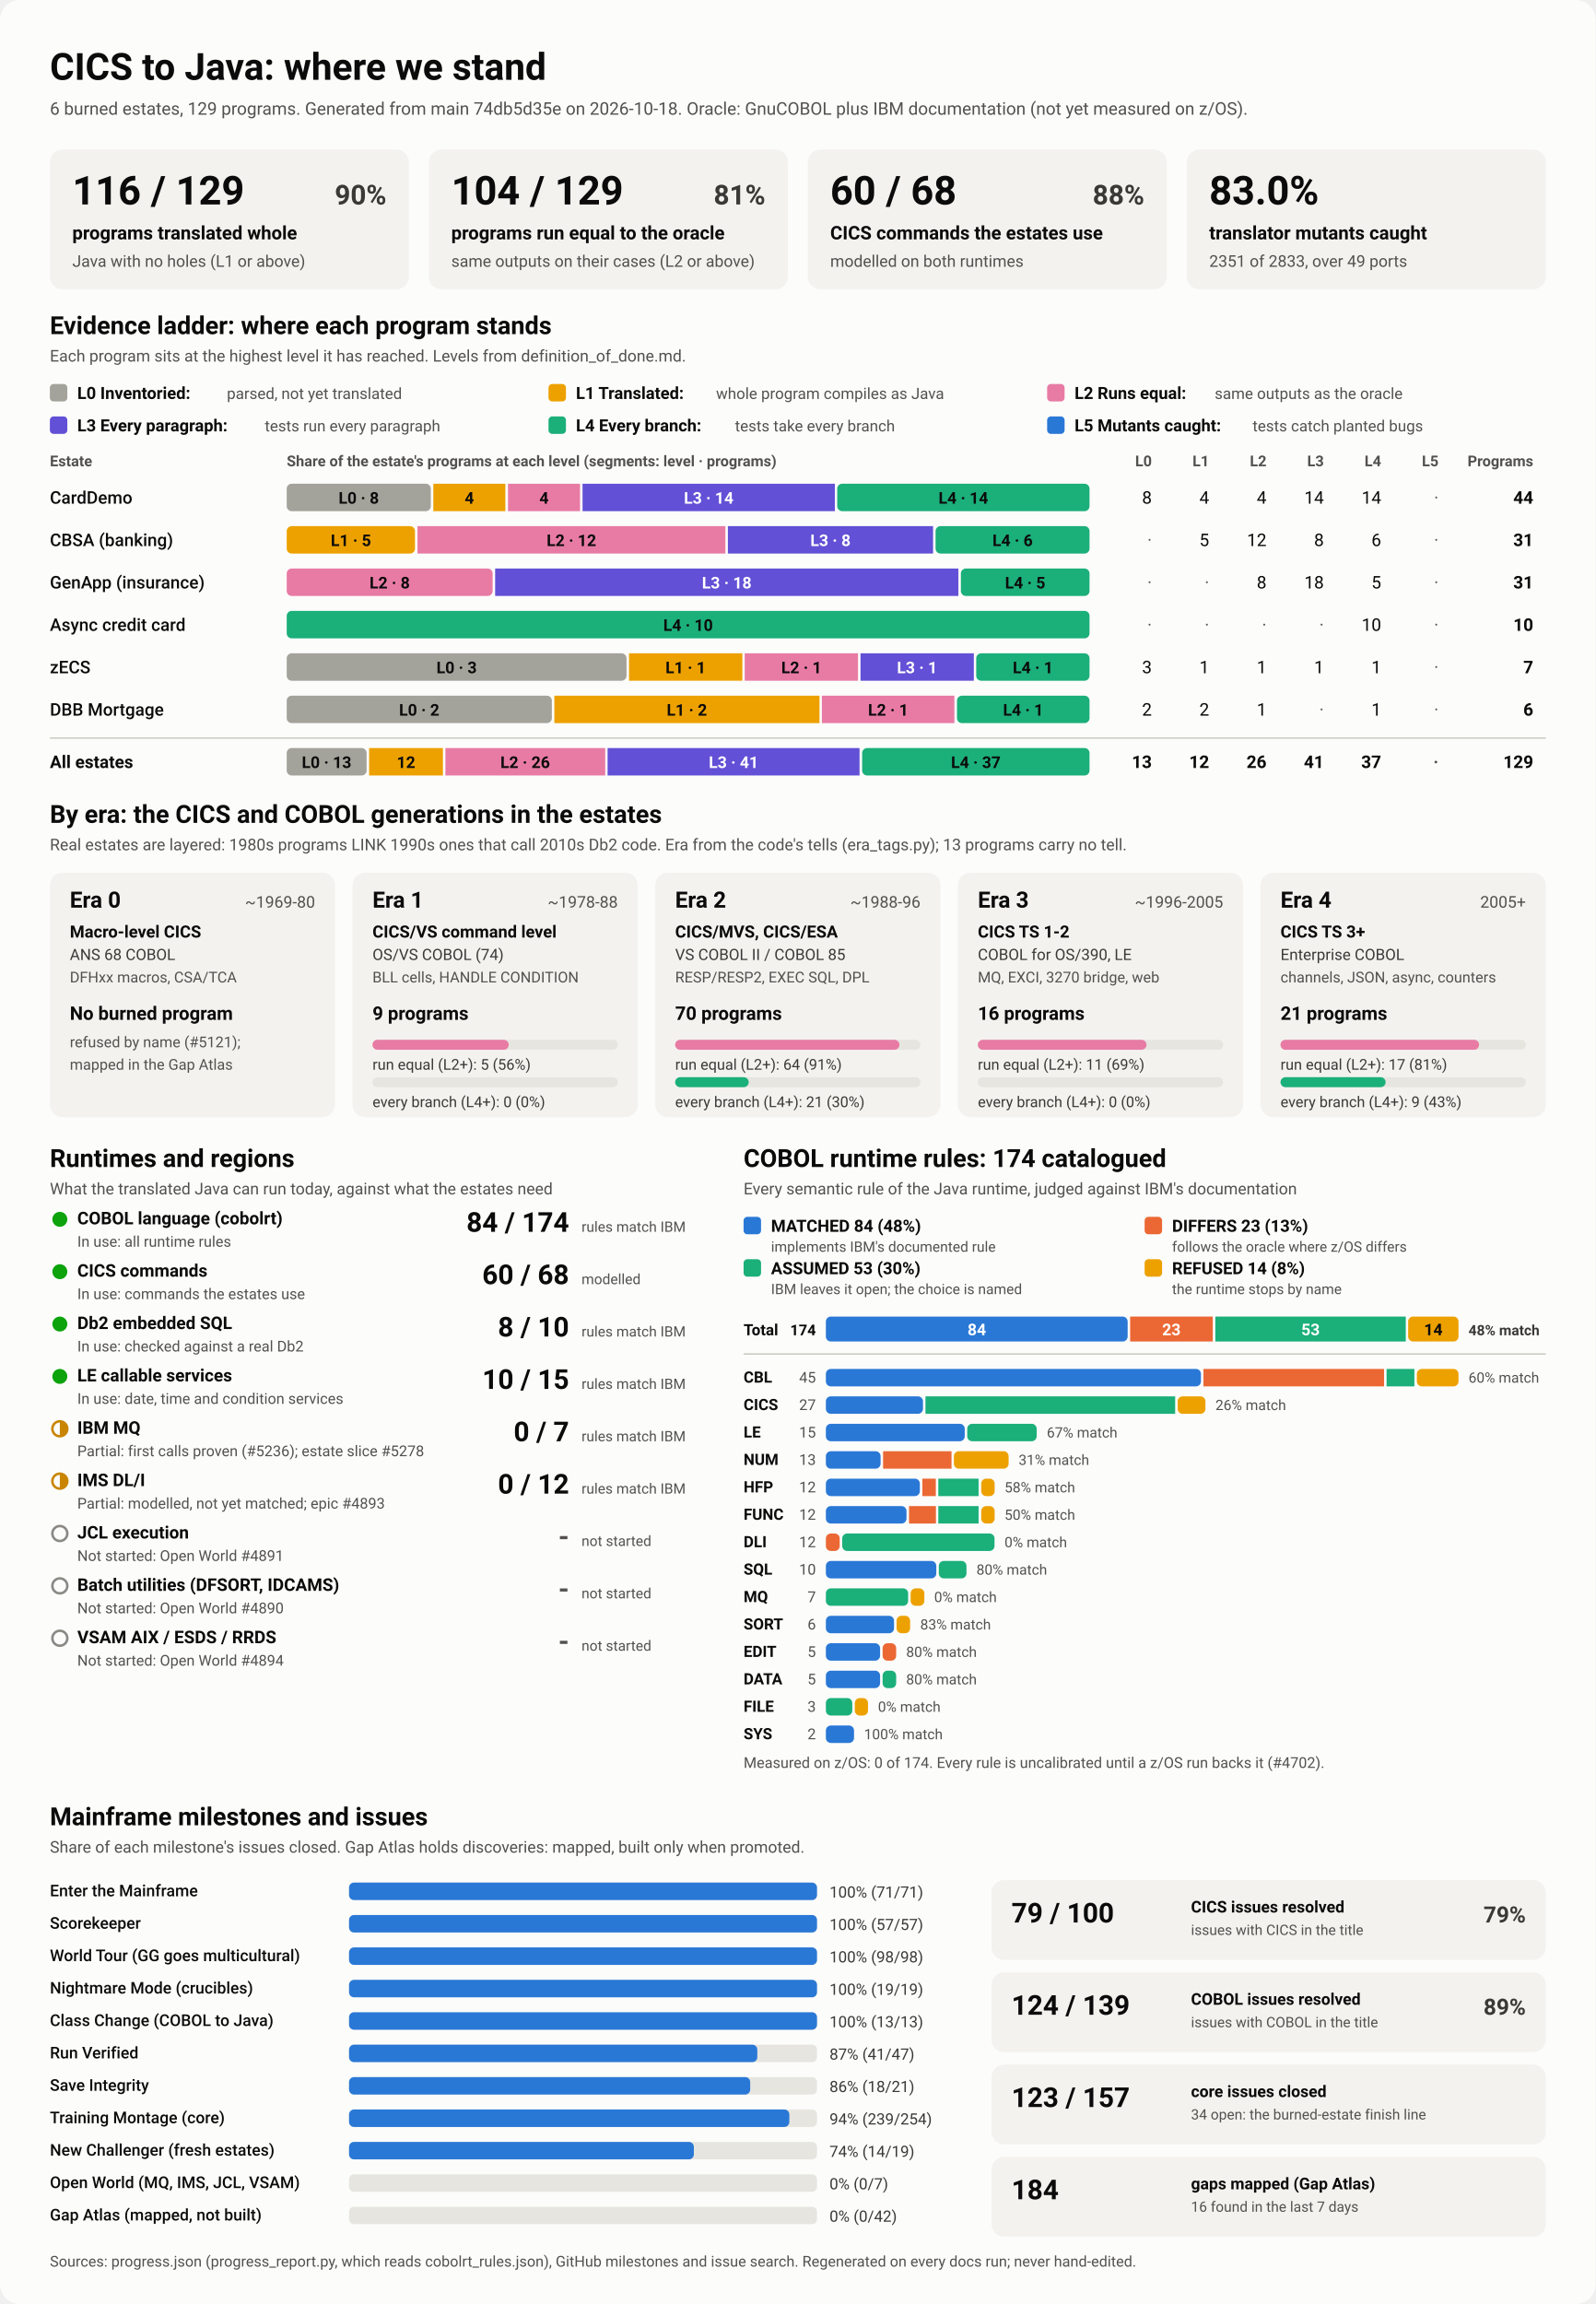
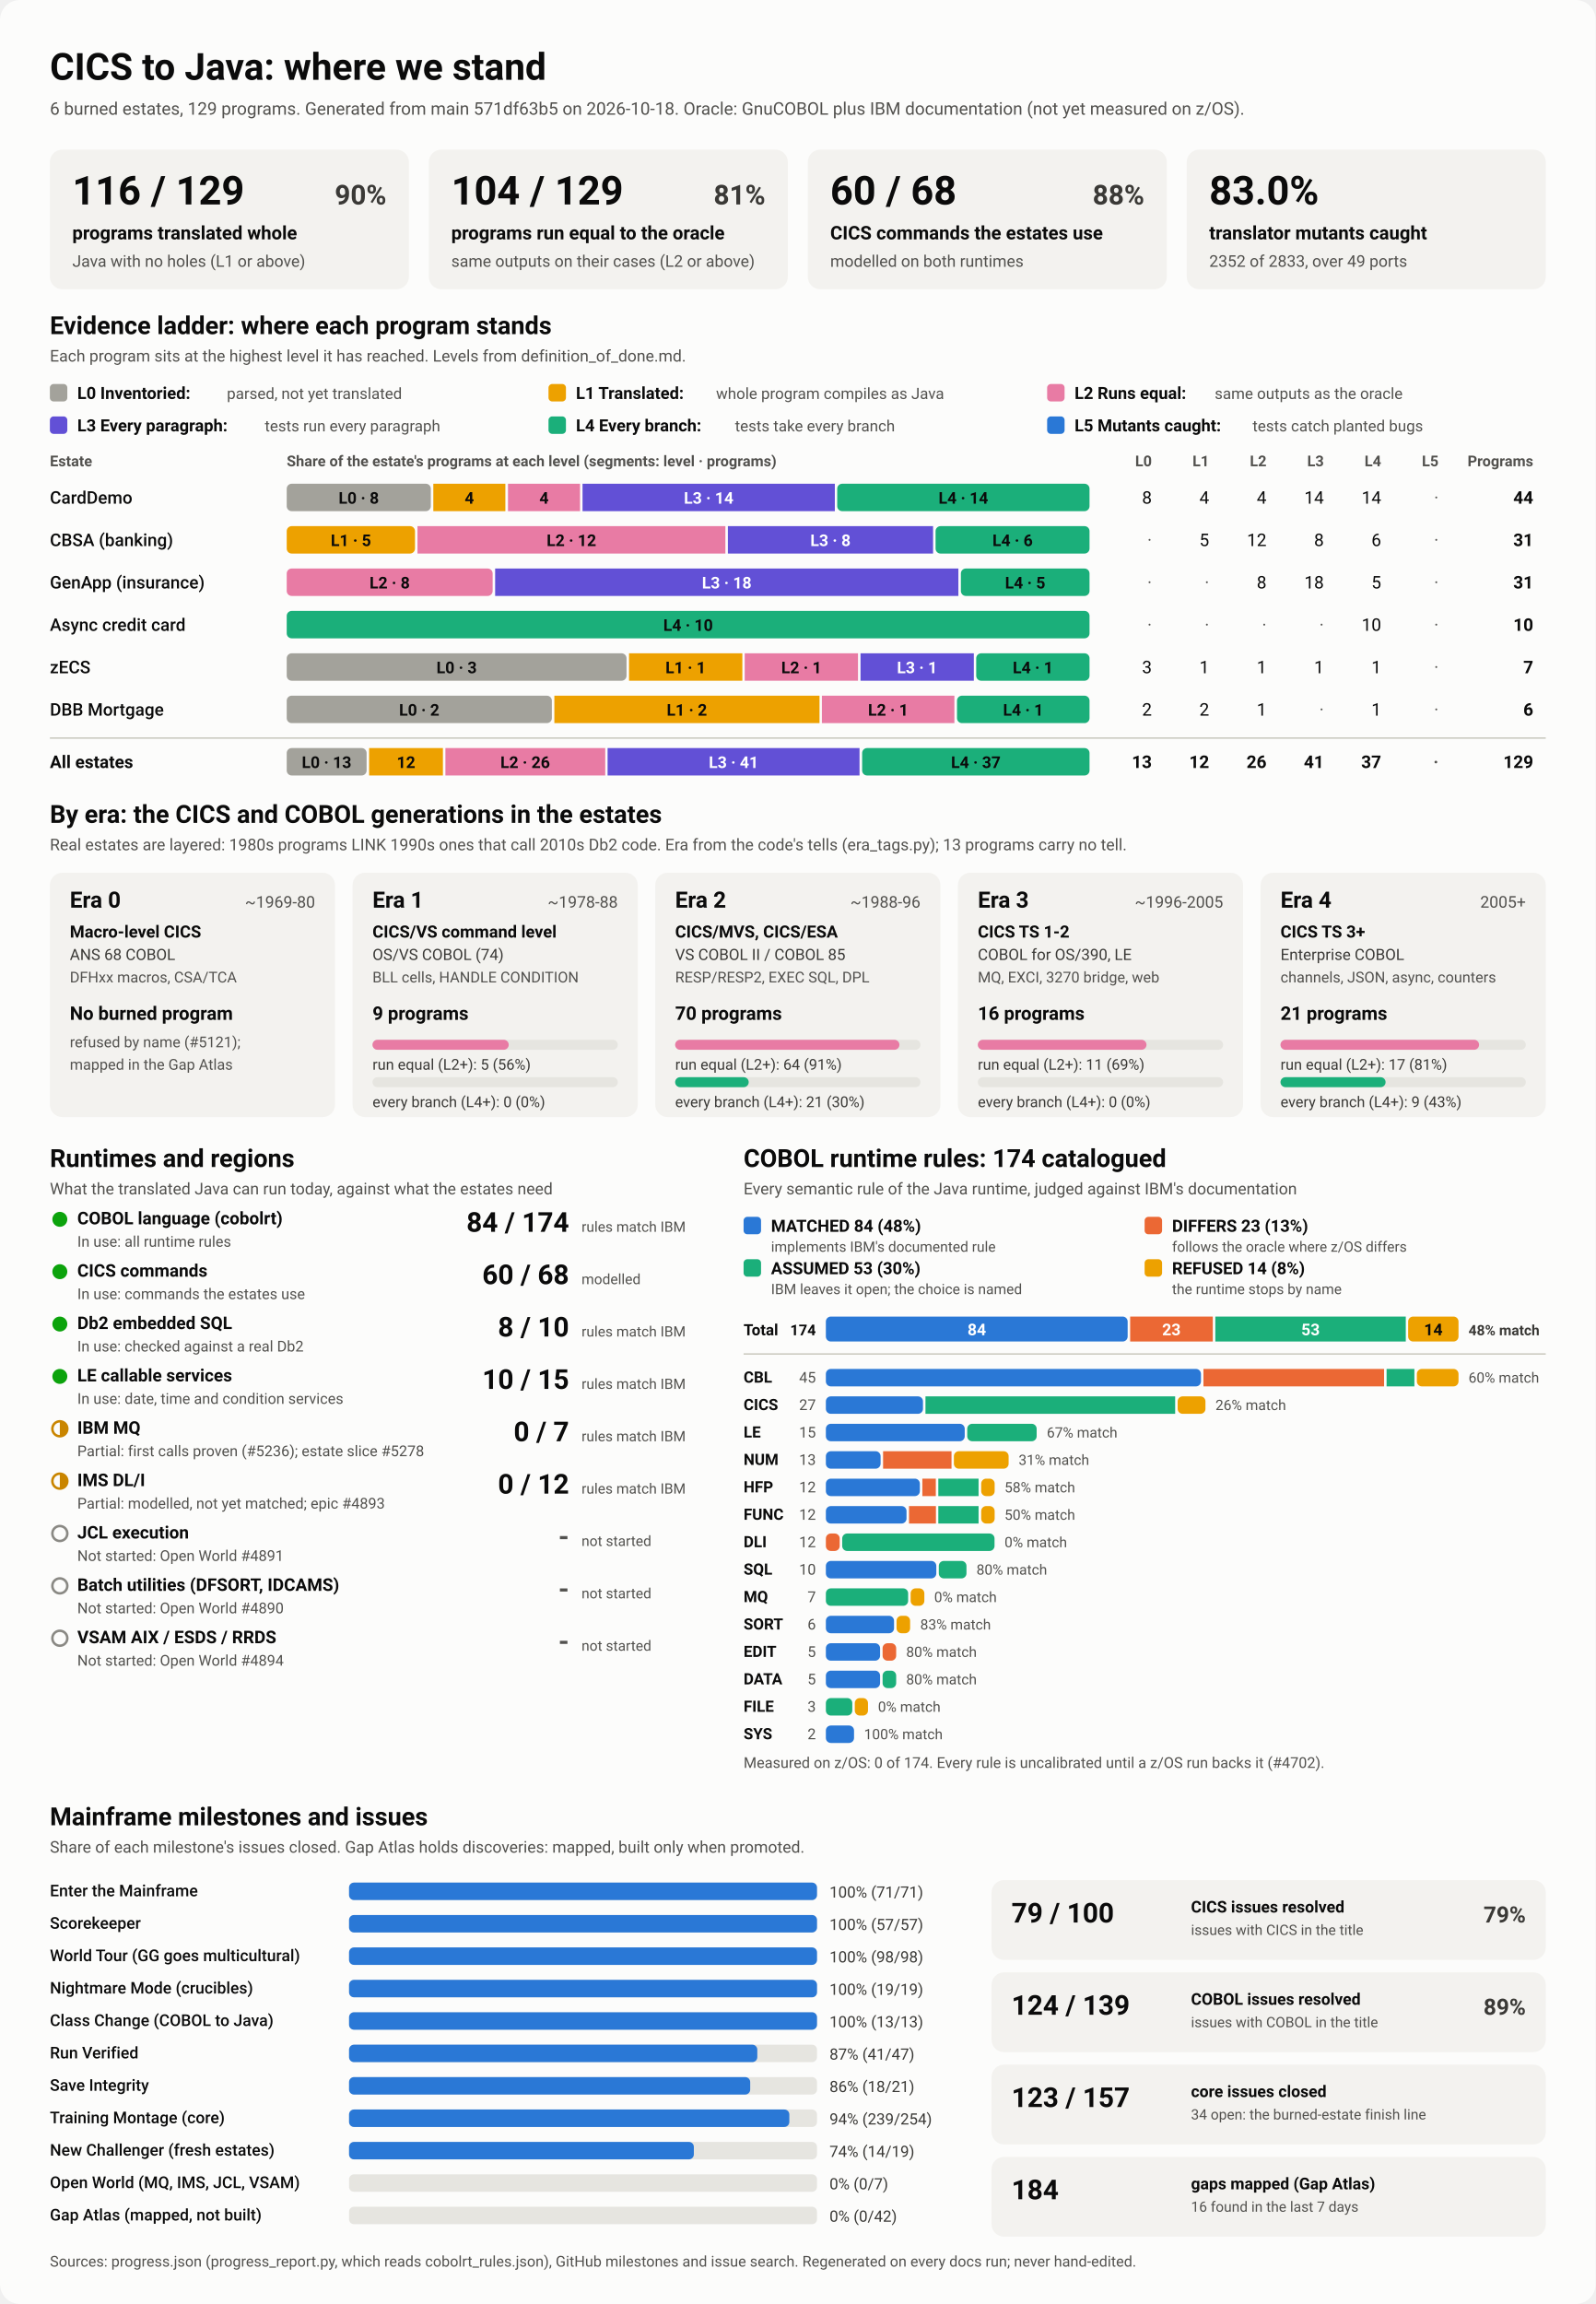
<svg xmlns="http://www.w3.org/2000/svg" viewBox="0 0 1280 1848" width="1280" height="1848" role="img" aria-labelledby="ttl">
  <style>
    svg { font-family: system-ui, -apple-system, 'Segoe UI', Roboto, Helvetica, Arial, sans-serif; }
    .bg { fill: #fcfcfb; }
    .card { fill: #f3f2ef; }
    .track { fill: #e6e5e0; }
    .rule { stroke: #c3c2b7; stroke-width: 1; }
    .t1 { fill: #0b0b0b; } .t2 { fill: #3a3936; } .t3 { fill: #52514e; }
    .on-dark { fill: #ffffff; } .on-light { fill: #0b0b0b; }
    .lv0 { fill: #a3a29b; } .lv1 { fill: #eda100; } .lv2 { fill: #e87ba4; } .lv3 { fill: #6250d6; } .lv4 { fill: #1baf7a; } .lv5 { fill: #2a78d6; } 
    .s0 { fill: #2a78d6; } .s1 { fill: #eb6834; } .s2 { fill: #1baf7a; } .s3 { fill: #eda100; } 
    .prog { fill: #2a78d6; }
    .st-good { fill: #0ca30c; } .st-warn { fill: none; stroke: #c98500; stroke-width: 2; }
    .st-warn-fill { fill: #c98500; } .st-none { fill: none; stroke: #8a8984; stroke-width: 2; }
    @media (prefers-color-scheme: dark) {
      .bg { fill: #1a1a19; } .card { fill: #242422; } .track { fill: #383835; } .rule { stroke: #52514e; }
      .t1 { fill: #f0efec; } .t2 { fill: #dddcd6; } .t3 { fill: #c3c2b7; }
      .on-light { fill: #0b0b0b; } .prog { fill: #3987e5; }
      .lv0 { fill: #6b6a64; } .lv1 { fill: #c98500; } .lv2 { fill: #d55181; } .lv3 { fill: #9085e9; } .lv4 { fill: #199e70; } .lv5 { fill: #3987e5; } 
      .s0 { fill: #3987e5; } .s1 { fill: #d95926; } .s2 { fill: #199e70; } .s3 { fill: #c98500; } 
    }
  </style>
  <rect class="bg" width="1280" height="1848" rx="16" />
  <text x="40.0" y="64.0" class="t1" font-size="30" font-weight="700" text-anchor="start">CICS to Java: where we stand</text>
-   <text x="40.0" y="92.0" class="t3" font-size="14" font-weight="400" text-anchor="start">6 burned estates, 129 programs. Generated from main 74db5d35e on 2026-10-18. Oracle: GnuCOBOL plus IBM documentation (not yet measured on z/OS).</text>
+   <text x="40.0" y="92.0" class="t3" font-size="14" font-weight="400" text-anchor="start">6 burned estates, 129 programs. Generated from main 571df63b5 on 2026-10-18. Oracle: GnuCOBOL plus IBM documentation (not yet measured on z/OS).</text>
  <rect x="40.0" y="120.0" width="288.0" height="112.0" rx="10" class="card" />
  <text x="58.0" y="164.0" class="t1" font-size="32" font-weight="700" text-anchor="start">116 / 129</text>
  <text x="310.0" y="164.0" class="t2" font-size="22" font-weight="600" text-anchor="end">90%</text>
  <text x="58.0" y="192.0" class="t1" font-size="15" font-weight="600" text-anchor="start">programs translated whole</text>
  <text x="58.0" y="214.0" class="t3" font-size="13" font-weight="400" text-anchor="start">Java with no holes (L1 or above)</text>
  <rect x="344.0" y="120.0" width="288.0" height="112.0" rx="10" class="card" />
  <text x="362.0" y="164.0" class="t1" font-size="32" font-weight="700" text-anchor="start">104 / 129</text>
  <text x="614.0" y="164.0" class="t2" font-size="22" font-weight="600" text-anchor="end">81%</text>
  <text x="362.0" y="192.0" class="t1" font-size="15" font-weight="600" text-anchor="start">programs run equal to the oracle</text>
  <text x="362.0" y="214.0" class="t3" font-size="13" font-weight="400" text-anchor="start">same outputs on their cases (L2 or above)</text>
  <rect x="648.0" y="120.0" width="288.0" height="112.0" rx="10" class="card" />
  <text x="666.0" y="164.0" class="t1" font-size="32" font-weight="700" text-anchor="start">60 / 68</text>
  <text x="918.0" y="164.0" class="t2" font-size="22" font-weight="600" text-anchor="end">88%</text>
  <text x="666.0" y="192.0" class="t1" font-size="15" font-weight="600" text-anchor="start">CICS commands the estates use</text>
  <text x="666.0" y="214.0" class="t3" font-size="13" font-weight="400" text-anchor="start">modelled on both runtimes</text>
  <rect x="952.0" y="120.0" width="288.0" height="112.0" rx="10" class="card" />
  <text x="970.0" y="164.0" class="t1" font-size="32" font-weight="700" text-anchor="start">83.0%</text>
  <text x="970.0" y="192.0" class="t1" font-size="15" font-weight="600" text-anchor="start">translator mutants caught</text>
-   <text x="970.0" y="214.0" class="t3" font-size="13" font-weight="400" text-anchor="start">2351 of 2833, over 49 ports</text>
+   <text x="970.0" y="214.0" class="t3" font-size="13" font-weight="400" text-anchor="start">2352 of 2833, over 49 ports</text>
  <text x="40.0" y="268.0" class="t1" font-size="20" font-weight="700" text-anchor="start">Evidence ladder: where each program stands</text>
  <text x="40.0" y="290.0" class="t3" font-size="13" font-weight="400" text-anchor="start">Each program sits at the highest level it has reached. Levels from definition_of_done.md.</text>
  <rect x="40.0" y="308.0" width="14.0" height="14.0" rx="3" class="lv0" />
  <text x="62.0" y="320.0" class="t1" font-size="13.5" font-weight="600" text-anchor="start">L0 Inventoried:</text>
  <text x="182.0" y="320.0" class="t3" font-size="12.5" font-weight="400" text-anchor="start">parsed, not yet translated</text>
  <rect x="440.0" y="308.0" width="14.0" height="14.0" rx="3" class="lv1" />
  <text x="462.0" y="320.0" class="t1" font-size="13.5" font-weight="600" text-anchor="start">L1 Translated:</text>
  <text x="574.4" y="320.0" class="t3" font-size="12.5" font-weight="400" text-anchor="start">whole program compiles as Java</text>
  <rect x="840.0" y="308.0" width="14.0" height="14.0" rx="3" class="lv2" />
  <text x="862.0" y="320.0" class="t1" font-size="13.5" font-weight="600" text-anchor="start">L2 Runs equal:</text>
  <text x="974.4" y="320.0" class="t3" font-size="12.5" font-weight="400" text-anchor="start">same outputs as the oracle</text>
  <rect x="40.0" y="334.0" width="14.0" height="14.0" rx="3" class="lv3" />
  <text x="62.0" y="346.0" class="t1" font-size="13.5" font-weight="600" text-anchor="start">L3 Every paragraph:</text>
  <text x="212.4" y="346.0" class="t3" font-size="12.5" font-weight="400" text-anchor="start">tests run every paragraph</text>
  <rect x="440.0" y="334.0" width="14.0" height="14.0" rx="3" class="lv4" />
  <text x="462.0" y="346.0" class="t1" font-size="13.5" font-weight="600" text-anchor="start">L4 Every branch:</text>
  <text x="589.6" y="346.0" class="t3" font-size="12.5" font-weight="400" text-anchor="start">tests take every branch</text>
  <rect x="840.0" y="334.0" width="14.0" height="14.0" rx="3" class="lv5" />
  <text x="862.0" y="346.0" class="t1" font-size="13.5" font-weight="600" text-anchor="start">L5 Mutants caught:</text>
  <text x="1004.8" y="346.0" class="t3" font-size="12.5" font-weight="400" text-anchor="start">tests catch planted bugs</text>
  <text x="40.0" y="374.0" class="t3" font-size="12" font-weight="600" text-anchor="start">Estate</text>
  <text x="230.0" y="374.0" class="t3" font-size="12" font-weight="600" text-anchor="start">Share of the estate's programs at each level (segments: level · programs)</text>
  <text x="924.0" y="374.0" class="t3" font-size="12" font-weight="600" text-anchor="end">L0</text>
  <text x="970.0" y="374.0" class="t3" font-size="12" font-weight="600" text-anchor="end">L1</text>
  <text x="1016.0" y="374.0" class="t3" font-size="12" font-weight="600" text-anchor="end">L2</text>
  <text x="1062.0" y="374.0" class="t3" font-size="12" font-weight="600" text-anchor="end">L3</text>
  <text x="1108.0" y="374.0" class="t3" font-size="12" font-weight="600" text-anchor="end">L4</text>
  <text x="1154.0" y="374.0" class="t3" font-size="12" font-weight="600" text-anchor="end">L5</text>
  <text x="1230.0" y="374.0" class="t3" font-size="12" font-weight="600" text-anchor="end">Programs</text>
  <text x="40.0" y="404.0" class="t1" font-size="14" font-weight="500" text-anchor="start">CardDemo</text>
  <rect x="230.0" y="388.0" width="115.6" height="22.0" rx="4" class="lv0" />
  <text x="287.8" y="404.0" class="on-light" font-size="13" font-weight="600" text-anchor="middle">L0 · 8</text>
  <rect x="347.6" y="388.0" width="57.8" height="22.0" rx="0" class="lv1" />
  <text x="376.5" y="404.0" class="on-light" font-size="13" font-weight="600" text-anchor="middle">4</text>
  <rect x="407.5" y="388.0" width="57.8" height="22.0" rx="0" class="lv2" />
  <text x="436.4" y="404.0" class="on-light" font-size="13" font-weight="600" text-anchor="middle">4</text>
  <rect x="467.3" y="388.0" width="202.4" height="22.0" rx="0" class="lv3" />
  <text x="568.5" y="404.0" class="on-dark" font-size="13" font-weight="600" text-anchor="middle">L3 · 14</text>
  <rect x="671.6" y="388.0" width="202.4" height="22.0" rx="4" class="lv4" />
  <text x="772.8" y="404.0" class="on-light" font-size="13" font-weight="600" text-anchor="middle">L4 · 14</text>
  <text x="924.0" y="404.0" class="t1" font-size="14" font-weight="400" text-anchor="end">8</text>
  <text x="970.0" y="404.0" class="t1" font-size="14" font-weight="400" text-anchor="end">4</text>
  <text x="1016.0" y="404.0" class="t1" font-size="14" font-weight="400" text-anchor="end">4</text>
  <text x="1062.0" y="404.0" class="t1" font-size="14" font-weight="400" text-anchor="end">14</text>
  <text x="1108.0" y="404.0" class="t1" font-size="14" font-weight="400" text-anchor="end">14</text>
  <text x="1154.0" y="404.0" class="t3" font-size="14" font-weight="400" text-anchor="end">·</text>
  <text x="1230.0" y="404.0" class="t1" font-size="14" font-weight="700" text-anchor="end">44</text>
  <text x="40.0" y="438.0" class="t1" font-size="14" font-weight="500" text-anchor="start">CBSA (banking)</text>
  <rect x="230.0" y="422.0" width="102.9" height="22.0" rx="4" class="lv1" />
  <text x="281.5" y="438.0" class="on-light" font-size="13" font-weight="600" text-anchor="middle">L1 · 5</text>
  <rect x="334.9" y="422.0" width="247.0" height="22.0" rx="0" class="lv2" />
  <text x="458.4" y="438.0" class="on-light" font-size="13" font-weight="600" text-anchor="middle">L2 · 12</text>
  <rect x="583.9" y="422.0" width="164.6" height="22.0" rx="0" class="lv3" />
  <text x="666.2" y="438.0" class="on-dark" font-size="13" font-weight="600" text-anchor="middle">L3 · 8</text>
  <rect x="750.5" y="422.0" width="123.5" height="22.0" rx="4" class="lv4" />
  <text x="812.3" y="438.0" class="on-light" font-size="13" font-weight="600" text-anchor="middle">L4 · 6</text>
  <text x="924.0" y="438.0" class="t3" font-size="14" font-weight="400" text-anchor="end">·</text>
  <text x="970.0" y="438.0" class="t1" font-size="14" font-weight="400" text-anchor="end">5</text>
  <text x="1016.0" y="438.0" class="t1" font-size="14" font-weight="400" text-anchor="end">12</text>
  <text x="1062.0" y="438.0" class="t1" font-size="14" font-weight="400" text-anchor="end">8</text>
  <text x="1108.0" y="438.0" class="t1" font-size="14" font-weight="400" text-anchor="end">6</text>
  <text x="1154.0" y="438.0" class="t3" font-size="14" font-weight="400" text-anchor="end">·</text>
  <text x="1230.0" y="438.0" class="t1" font-size="14" font-weight="700" text-anchor="end">31</text>
  <text x="40.0" y="472.0" class="t1" font-size="14" font-weight="500" text-anchor="start">GenApp (insurance)</text>
  <rect x="230.0" y="456.0" width="165.2" height="22.0" rx="4" class="lv2" />
  <text x="312.6" y="472.0" class="on-light" font-size="13" font-weight="600" text-anchor="middle">L2 · 8</text>
  <rect x="397.2" y="456.0" width="371.6" height="22.0" rx="0" class="lv3" />
  <text x="583.0" y="472.0" class="on-dark" font-size="13" font-weight="600" text-anchor="middle">L3 · 18</text>
  <rect x="770.8" y="456.0" width="103.2" height="22.0" rx="4" class="lv4" />
  <text x="822.4" y="472.0" class="on-light" font-size="13" font-weight="600" text-anchor="middle">L4 · 5</text>
  <text x="924.0" y="472.0" class="t3" font-size="14" font-weight="400" text-anchor="end">·</text>
  <text x="970.0" y="472.0" class="t3" font-size="14" font-weight="400" text-anchor="end">·</text>
  <text x="1016.0" y="472.0" class="t1" font-size="14" font-weight="400" text-anchor="end">8</text>
  <text x="1062.0" y="472.0" class="t1" font-size="14" font-weight="400" text-anchor="end">18</text>
  <text x="1108.0" y="472.0" class="t1" font-size="14" font-weight="400" text-anchor="end">5</text>
  <text x="1154.0" y="472.0" class="t3" font-size="14" font-weight="400" text-anchor="end">·</text>
  <text x="1230.0" y="472.0" class="t1" font-size="14" font-weight="700" text-anchor="end">31</text>
  <text x="40.0" y="506.0" class="t1" font-size="14" font-weight="500" text-anchor="start">Async credit card</text>
  <rect x="230.0" y="490.0" width="644.0" height="22.0" rx="4" class="lv4" />
  <text x="552.0" y="506.0" class="on-light" font-size="13" font-weight="600" text-anchor="middle">L4 · 10</text>
  <text x="924.0" y="506.0" class="t3" font-size="14" font-weight="400" text-anchor="end">·</text>
  <text x="970.0" y="506.0" class="t3" font-size="14" font-weight="400" text-anchor="end">·</text>
  <text x="1016.0" y="506.0" class="t3" font-size="14" font-weight="400" text-anchor="end">·</text>
  <text x="1062.0" y="506.0" class="t3" font-size="14" font-weight="400" text-anchor="end">·</text>
  <text x="1108.0" y="506.0" class="t1" font-size="14" font-weight="400" text-anchor="end">10</text>
  <text x="1154.0" y="506.0" class="t3" font-size="14" font-weight="400" text-anchor="end">·</text>
  <text x="1230.0" y="506.0" class="t1" font-size="14" font-weight="700" text-anchor="end">10</text>
  <text x="40.0" y="540.0" class="t1" font-size="14" font-weight="500" text-anchor="start">zECS</text>
  <rect x="230.0" y="524.0" width="272.6" height="22.0" rx="4" class="lv0" />
  <text x="366.3" y="540.0" class="on-light" font-size="13" font-weight="600" text-anchor="middle">L0 · 3</text>
  <rect x="504.6" y="524.0" width="90.9" height="22.0" rx="0" class="lv1" />
  <text x="550.0" y="540.0" class="on-light" font-size="13" font-weight="600" text-anchor="middle">L1 · 1</text>
  <rect x="597.4" y="524.0" width="90.9" height="22.0" rx="0" class="lv2" />
  <text x="642.9" y="540.0" class="on-light" font-size="13" font-weight="600" text-anchor="middle">L2 · 1</text>
  <rect x="690.3" y="524.0" width="90.9" height="22.0" rx="0" class="lv3" />
  <text x="735.7" y="540.0" class="on-dark" font-size="13" font-weight="600" text-anchor="middle">L3 · 1</text>
  <rect x="783.1" y="524.0" width="90.9" height="22.0" rx="4" class="lv4" />
  <text x="828.6" y="540.0" class="on-light" font-size="13" font-weight="600" text-anchor="middle">L4 · 1</text>
  <text x="924.0" y="540.0" class="t1" font-size="14" font-weight="400" text-anchor="end">3</text>
  <text x="970.0" y="540.0" class="t1" font-size="14" font-weight="400" text-anchor="end">1</text>
  <text x="1016.0" y="540.0" class="t1" font-size="14" font-weight="400" text-anchor="end">1</text>
  <text x="1062.0" y="540.0" class="t1" font-size="14" font-weight="400" text-anchor="end">1</text>
  <text x="1108.0" y="540.0" class="t1" font-size="14" font-weight="400" text-anchor="end">1</text>
  <text x="1154.0" y="540.0" class="t3" font-size="14" font-weight="400" text-anchor="end">·</text>
  <text x="1230.0" y="540.0" class="t1" font-size="14" font-weight="700" text-anchor="end">7</text>
  <text x="40.0" y="574.0" class="t1" font-size="14" font-weight="500" text-anchor="start">DBB Mortgage</text>
  <rect x="230.0" y="558.0" width="212.7" height="22.0" rx="4" class="lv0" />
  <text x="336.3" y="574.0" class="on-light" font-size="13" font-weight="600" text-anchor="middle">L0 · 2</text>
  <rect x="444.7" y="558.0" width="212.7" height="22.0" rx="0" class="lv1" />
  <text x="551.0" y="574.0" class="on-light" font-size="13" font-weight="600" text-anchor="middle">L1 · 2</text>
  <rect x="659.3" y="558.0" width="106.3" height="22.0" rx="0" class="lv2" />
  <text x="712.5" y="574.0" class="on-light" font-size="13" font-weight="600" text-anchor="middle">L2 · 1</text>
  <rect x="767.7" y="558.0" width="106.3" height="22.0" rx="4" class="lv4" />
  <text x="820.8" y="574.0" class="on-light" font-size="13" font-weight="600" text-anchor="middle">L4 · 1</text>
  <text x="924.0" y="574.0" class="t1" font-size="14" font-weight="400" text-anchor="end">2</text>
  <text x="970.0" y="574.0" class="t1" font-size="14" font-weight="400" text-anchor="end">2</text>
  <text x="1016.0" y="574.0" class="t1" font-size="14" font-weight="400" text-anchor="end">1</text>
  <text x="1062.0" y="574.0" class="t3" font-size="14" font-weight="400" text-anchor="end">·</text>
  <text x="1108.0" y="574.0" class="t1" font-size="14" font-weight="400" text-anchor="end">1</text>
  <text x="1154.0" y="574.0" class="t3" font-size="14" font-weight="400" text-anchor="end">·</text>
  <text x="1230.0" y="574.0" class="t1" font-size="14" font-weight="700" text-anchor="end">6</text>
  <line x1="40" x2="1240" y1="592" y2="592" class="rule" />
  <text x="40.0" y="616.0" class="t1" font-size="14" font-weight="700" text-anchor="start">All estates</text>
  <rect x="230.0" y="600.0" width="64.1" height="22.0" rx="4" class="lv0" />
  <text x="262.0" y="616.0" class="on-light" font-size="13" font-weight="600" text-anchor="middle">L0 · 13</text>
  <rect x="296.1" y="600.0" width="59.2" height="22.0" rx="0" class="lv1" />
  <text x="325.7" y="616.0" class="on-light" font-size="13" font-weight="600" text-anchor="middle">12</text>
  <rect x="357.3" y="600.0" width="128.2" height="22.0" rx="0" class="lv2" />
  <text x="421.3" y="616.0" class="on-light" font-size="13" font-weight="600" text-anchor="middle">L2 · 26</text>
  <rect x="487.4" y="600.0" width="202.1" height="22.0" rx="0" class="lv3" />
  <text x="588.5" y="616.0" class="on-dark" font-size="13" font-weight="600" text-anchor="middle">L3 · 41</text>
  <rect x="691.6" y="600.0" width="182.4" height="22.0" rx="4" class="lv4" />
  <text x="782.8" y="616.0" class="on-light" font-size="13" font-weight="600" text-anchor="middle">L4 · 37</text>
  <text x="924.0" y="616.0" class="t1" font-size="14" font-weight="700" text-anchor="end">13</text>
  <text x="970.0" y="616.0" class="t1" font-size="14" font-weight="700" text-anchor="end">12</text>
  <text x="1016.0" y="616.0" class="t1" font-size="14" font-weight="700" text-anchor="end">26</text>
  <text x="1062.0" y="616.0" class="t1" font-size="14" font-weight="700" text-anchor="end">41</text>
  <text x="1108.0" y="616.0" class="t1" font-size="14" font-weight="700" text-anchor="end">37</text>
  <text x="1154.0" y="616.0" class="t3" font-size="14" font-weight="700" text-anchor="end">·</text>
  <text x="1230.0" y="616.0" class="t1" font-size="14" font-weight="700" text-anchor="end">129</text>
  <text x="40.0" y="660.0" class="t1" font-size="20" font-weight="700" text-anchor="start">By era: the CICS and COBOL generations in the estates</text>
  <text x="40.0" y="682.0" class="t3" font-size="13" font-weight="400" text-anchor="start">Real estates are layered: 1980s programs LINK 1990s ones that call 2010s Db2 code. Era from the code's tells (era_tags.py); 13 programs carry no tell.</text>
  <rect x="40.0" y="700.0" width="228.8" height="196.0" rx="10" class="card" />
  <text x="56.0" y="728.0" class="t1" font-size="18" font-weight="700" text-anchor="start">Era 0</text>
  <text x="252.8" y="728.0" class="t3" font-size="13" font-weight="400" text-anchor="end">~1969-80</text>
  <text x="56.0" y="752.0" class="t1" font-size="13.5" font-weight="600" text-anchor="start">Macro-level CICS</text>
  <text x="56.0" y="770.0" class="t2" font-size="12.5" font-weight="400" text-anchor="start">ANS 68 COBOL</text>
  <text x="56.0" y="788.0" class="t3" font-size="12" font-weight="400" text-anchor="start">DFHxx macros, CSA/TCA</text>
  <text x="56.0" y="818.0" class="t1" font-size="15" font-weight="700" text-anchor="start">No burned program</text>
  <text x="56.0" y="840.0" class="t3" font-size="12" font-weight="400" text-anchor="start">refused by name (#5121);</text>
  <text x="56.0" y="858.0" class="t3" font-size="12" font-weight="400" text-anchor="start">mapped in the Gap Atlas</text>
  <rect x="282.8" y="700.0" width="228.8" height="196.0" rx="10" class="card" />
  <text x="298.8" y="728.0" class="t1" font-size="18" font-weight="700" text-anchor="start">Era 1</text>
  <text x="495.6" y="728.0" class="t3" font-size="13" font-weight="400" text-anchor="end">~1978-88</text>
  <text x="298.8" y="752.0" class="t1" font-size="13.5" font-weight="600" text-anchor="start">CICS/VS command level</text>
  <text x="298.8" y="770.0" class="t2" font-size="12.5" font-weight="400" text-anchor="start">OS/VS COBOL (74)</text>
  <text x="298.8" y="788.0" class="t3" font-size="12" font-weight="400" text-anchor="start">BLL cells, HANDLE CONDITION</text>
  <text x="298.8" y="818.0" class="t1" font-size="15" font-weight="700" text-anchor="start">9 programs</text>
  <rect x="298.8" y="834.0" width="196.8" height="8.0" rx="4" class="track" />
  <rect x="298.8" y="834.0" width="109.3" height="8.0" rx="4" class="lv2" />
  <text x="298.8" y="858.0" class="t2" font-size="12" font-weight="400" text-anchor="start">run equal (L2+): 5 (56%)</text>
  <rect x="298.8" y="864.0" width="196.8" height="8.0" rx="4" class="track" />
  <text x="298.8" y="888.0" class="t2" font-size="12" font-weight="400" text-anchor="start">every branch (L4+): 0 (0%)</text>
  <rect x="525.6" y="700.0" width="228.8" height="196.0" rx="10" class="card" />
  <text x="541.6" y="728.0" class="t1" font-size="18" font-weight="700" text-anchor="start">Era 2</text>
  <text x="738.4" y="728.0" class="t3" font-size="13" font-weight="400" text-anchor="end">~1988-96</text>
  <text x="541.6" y="752.0" class="t1" font-size="13.5" font-weight="600" text-anchor="start">CICS/MVS, CICS/ESA</text>
  <text x="541.6" y="770.0" class="t2" font-size="12.5" font-weight="400" text-anchor="start">VS COBOL II / COBOL 85</text>
  <text x="541.6" y="788.0" class="t3" font-size="12" font-weight="400" text-anchor="start">RESP/RESP2, EXEC SQL, DPL</text>
  <text x="541.6" y="818.0" class="t1" font-size="15" font-weight="700" text-anchor="start">70 programs</text>
  <rect x="541.6" y="834.0" width="196.8" height="8.0" rx="4" class="track" />
  <rect x="541.6" y="834.0" width="179.9" height="8.0" rx="4" class="lv2" />
  <text x="541.6" y="858.0" class="t2" font-size="12" font-weight="400" text-anchor="start">run equal (L2+): 64 (91%)</text>
  <rect x="541.6" y="864.0" width="196.8" height="8.0" rx="4" class="track" />
  <rect x="541.6" y="864.0" width="59.0" height="8.0" rx="4" class="lv4" />
  <text x="541.6" y="888.0" class="t2" font-size="12" font-weight="400" text-anchor="start">every branch (L4+): 21 (30%)</text>
  <rect x="768.4" y="700.0" width="228.8" height="196.0" rx="10" class="card" />
  <text x="784.4" y="728.0" class="t1" font-size="18" font-weight="700" text-anchor="start">Era 3</text>
  <text x="981.2" y="728.0" class="t3" font-size="13" font-weight="400" text-anchor="end">~1996-2005</text>
  <text x="784.4" y="752.0" class="t1" font-size="13.5" font-weight="600" text-anchor="start">CICS TS 1-2</text>
  <text x="784.4" y="770.0" class="t2" font-size="12.5" font-weight="400" text-anchor="start">COBOL for OS/390, LE</text>
  <text x="784.4" y="788.0" class="t3" font-size="12" font-weight="400" text-anchor="start">MQ, EXCI, 3270 bridge, web</text>
  <text x="784.4" y="818.0" class="t1" font-size="15" font-weight="700" text-anchor="start">16 programs</text>
  <rect x="784.4" y="834.0" width="196.8" height="8.0" rx="4" class="track" />
  <rect x="784.4" y="834.0" width="135.3" height="8.0" rx="4" class="lv2" />
  <text x="784.4" y="858.0" class="t2" font-size="12" font-weight="400" text-anchor="start">run equal (L2+): 11 (69%)</text>
  <rect x="784.4" y="864.0" width="196.8" height="8.0" rx="4" class="track" />
  <text x="784.4" y="888.0" class="t2" font-size="12" font-weight="400" text-anchor="start">every branch (L4+): 0 (0%)</text>
  <rect x="1011.2" y="700.0" width="228.8" height="196.0" rx="10" class="card" />
  <text x="1027.2" y="728.0" class="t1" font-size="18" font-weight="700" text-anchor="start">Era 4</text>
  <text x="1224.0" y="728.0" class="t3" font-size="13" font-weight="400" text-anchor="end">2005+</text>
  <text x="1027.2" y="752.0" class="t1" font-size="13.5" font-weight="600" text-anchor="start">CICS TS 3+</text>
  <text x="1027.2" y="770.0" class="t2" font-size="12.5" font-weight="400" text-anchor="start">Enterprise COBOL</text>
  <text x="1027.2" y="788.0" class="t3" font-size="12" font-weight="400" text-anchor="start">channels, JSON, async, counters</text>
  <text x="1027.2" y="818.0" class="t1" font-size="15" font-weight="700" text-anchor="start">21 programs</text>
  <rect x="1027.2" y="834.0" width="196.8" height="8.0" rx="4" class="track" />
  <rect x="1027.2" y="834.0" width="159.3" height="8.0" rx="4" class="lv2" />
  <text x="1027.2" y="858.0" class="t2" font-size="12" font-weight="400" text-anchor="start">run equal (L2+): 17 (81%)</text>
  <rect x="1027.2" y="864.0" width="196.8" height="8.0" rx="4" class="track" />
  <rect x="1027.2" y="864.0" width="84.3" height="8.0" rx="4" class="lv4" />
  <text x="1027.2" y="888.0" class="t2" font-size="12" font-weight="400" text-anchor="start">every branch (L4+): 9 (43%)</text>
  <text x="40.0" y="936.0" class="t1" font-size="20" font-weight="700" text-anchor="start">Runtimes and regions</text>
  <text x="40.0" y="958.0" class="t3" font-size="13" font-weight="400" text-anchor="start">What the translated Java can run today, against what the estates need</text>
  <circle cx="48" cy="978" r="6" class="st-good" />
  <text x="62.0" y="982.0" class="t1" font-size="14" font-weight="600" text-anchor="start">COBOL language (cobolrt)</text>
  <text x="62.0" y="1000.0" class="t3" font-size="12" font-weight="400" text-anchor="start">In use: all runtime rules</text>
  <text x="456.5" y="988.0" class="t1" font-size="22" font-weight="700" text-anchor="end">84 / 174</text>
  <text x="466.5" y="988.0" class="t3" font-size="11.5" font-weight="400" text-anchor="start">rules match IBM</text>
  <circle cx="48" cy="1020" r="6" class="st-good" />
  <text x="62.0" y="1024.0" class="t1" font-size="14" font-weight="600" text-anchor="start">CICS commands</text>
  <text x="62.0" y="1042.0" class="t3" font-size="12" font-weight="400" text-anchor="start">In use: commands the estates use</text>
  <text x="456.5" y="1030.0" class="t1" font-size="22" font-weight="700" text-anchor="end">60 / 68</text>
  <text x="466.5" y="1030.0" class="t3" font-size="11.5" font-weight="400" text-anchor="start">modelled</text>
  <circle cx="48" cy="1062" r="6" class="st-good" />
  <text x="62.0" y="1066.0" class="t1" font-size="14" font-weight="600" text-anchor="start">Db2 embedded SQL</text>
  <text x="62.0" y="1084.0" class="t3" font-size="12" font-weight="400" text-anchor="start">In use: checked against a real Db2</text>
  <text x="456.5" y="1072.0" class="t1" font-size="22" font-weight="700" text-anchor="end">8 / 10</text>
  <text x="466.5" y="1072.0" class="t3" font-size="11.5" font-weight="400" text-anchor="start">rules match IBM</text>
  <circle cx="48" cy="1104" r="6" class="st-good" />
  <text x="62.0" y="1108.0" class="t1" font-size="14" font-weight="600" text-anchor="start">LE callable services</text>
  <text x="62.0" y="1126.0" class="t3" font-size="12" font-weight="400" text-anchor="start">In use: date, time and condition services</text>
  <text x="456.5" y="1114.0" class="t1" font-size="22" font-weight="700" text-anchor="end">10 / 15</text>
  <text x="466.5" y="1114.0" class="t3" font-size="11.5" font-weight="400" text-anchor="start">rules match IBM</text>
  <circle cx="48" cy="1146" r="6" class="st-warn" />
  <path d="M 48 1140 A 6 6 0 0 1 48 1152 Z" class="st-warn-fill" />
  <text x="62.0" y="1150.0" class="t1" font-size="14" font-weight="600" text-anchor="start">IBM MQ</text>
  <text x="62.0" y="1168.0" class="t3" font-size="12" font-weight="400" text-anchor="start">Partial: first calls proven (#5236); estate slice #5278</text>
  <text x="456.5" y="1156.0" class="t1" font-size="22" font-weight="700" text-anchor="end">0 / 7</text>
  <text x="466.5" y="1156.0" class="t3" font-size="11.5" font-weight="400" text-anchor="start">rules match IBM</text>
  <circle cx="48" cy="1188" r="6" class="st-warn" />
  <path d="M 48 1182 A 6 6 0 0 1 48 1194 Z" class="st-warn-fill" />
  <text x="62.0" y="1192.0" class="t1" font-size="14" font-weight="600" text-anchor="start">IMS DL/I</text>
  <text x="62.0" y="1210.0" class="t3" font-size="12" font-weight="400" text-anchor="start">Partial: modelled, not yet matched; epic #4893</text>
  <text x="456.5" y="1198.0" class="t1" font-size="22" font-weight="700" text-anchor="end">0 / 12</text>
  <text x="466.5" y="1198.0" class="t3" font-size="11.5" font-weight="400" text-anchor="start">rules match IBM</text>
  <circle cx="48" cy="1230" r="6" class="st-none" />
  <text x="62.0" y="1234.0" class="t1" font-size="14" font-weight="600" text-anchor="start">JCL execution</text>
  <text x="62.0" y="1252.0" class="t3" font-size="12" font-weight="400" text-anchor="start">Not started: Open World #4891</text>
  <text x="456.5" y="1240.0" class="t3" font-size="22" font-weight="700" text-anchor="end">-</text>
  <text x="466.5" y="1240.0" class="t3" font-size="11.5" font-weight="400" text-anchor="start">not started</text>
  <circle cx="48" cy="1272" r="6" class="st-none" />
  <text x="62.0" y="1276.0" class="t1" font-size="14" font-weight="600" text-anchor="start">Batch utilities (DFSORT, IDCAMS)</text>
  <text x="62.0" y="1294.0" class="t3" font-size="12" font-weight="400" text-anchor="start">Not started: Open World #4890</text>
  <text x="456.5" y="1282.0" class="t3" font-size="22" font-weight="700" text-anchor="end">-</text>
  <text x="466.5" y="1282.0" class="t3" font-size="11.5" font-weight="400" text-anchor="start">not started</text>
  <circle cx="48" cy="1314" r="6" class="st-none" />
  <text x="62.0" y="1318.0" class="t1" font-size="14" font-weight="600" text-anchor="start">VSAM AIX / ESDS / RRDS</text>
  <text x="62.0" y="1336.0" class="t3" font-size="12" font-weight="400" text-anchor="start">Not started: Open World #4894</text>
  <text x="456.5" y="1324.0" class="t3" font-size="22" font-weight="700" text-anchor="end">-</text>
  <text x="466.5" y="1324.0" class="t3" font-size="11.5" font-weight="400" text-anchor="start">not started</text>
  <text x="596.5" y="936.0" class="t1" font-size="20" font-weight="700" text-anchor="start">COBOL runtime rules: 174 catalogued</text>
  <text x="596.5" y="958.0" class="t3" font-size="13" font-weight="400" text-anchor="start">Every semantic rule of the Java runtime, judged against IBM's documentation</text>
  <rect x="596.5" y="976.0" width="14.0" height="14.0" rx="3" class="s0" />
  <text x="618.5" y="988.0" class="t1" font-size="13.5" font-weight="600" text-anchor="start">MATCHED  84 (48%)</text>
  <text x="618.5" y="1004.0" class="t3" font-size="11.5" font-weight="400" text-anchor="start">implements IBM's documented rule</text>
  <rect x="918.2" y="976.0" width="14.0" height="14.0" rx="3" class="s1" />
  <text x="940.2" y="988.0" class="t1" font-size="13.5" font-weight="600" text-anchor="start">DIFFERS  23 (13%)</text>
  <text x="940.2" y="1004.0" class="t3" font-size="11.5" font-weight="400" text-anchor="start">follows the oracle where z/OS differs</text>
  <rect x="596.5" y="1010.0" width="14.0" height="14.0" rx="3" class="s2" />
  <text x="618.5" y="1022.0" class="t1" font-size="13.5" font-weight="600" text-anchor="start">ASSUMED  53 (30%)</text>
  <text x="618.5" y="1038.0" class="t3" font-size="11.5" font-weight="400" text-anchor="start">IBM leaves it open; the choice is named</text>
  <rect x="918.2" y="1010.0" width="14.0" height="14.0" rx="3" class="s3" />
  <text x="940.2" y="1022.0" class="t1" font-size="13.5" font-weight="600" text-anchor="start">REFUSED  14 (8%)</text>
  <text x="940.2" y="1038.0" class="t3" font-size="11.5" font-weight="400" text-anchor="start">the runtime stops by name</text>
  <text x="596.5" y="1071.0" class="t1" font-size="12.5" font-weight="700" text-anchor="start">Total</text>
  <text x="654.5" y="1071.0" class="t1" font-size="12" font-weight="700" text-anchor="end">174</text>
  <rect x="662.5" y="1056.0" width="242.1" height="20.0" rx="4" class="s0" />
  <text x="783.6" y="1071.0" class="on-dark" font-size="13" font-weight="600" text-anchor="middle">84</text>
  <rect x="906.6" y="1056.0" width="66.3" height="20.0" rx="0" class="s1" />
  <text x="939.7" y="1071.0" class="on-dark" font-size="13" font-weight="600" text-anchor="middle">23</text>
  <rect x="974.9" y="1056.0" width="152.8" height="20.0" rx="0" class="s2" />
  <text x="1051.3" y="1071.0" class="on-dark" font-size="13" font-weight="600" text-anchor="middle">53</text>
  <rect x="1129.6" y="1056.0" width="40.4" height="20.0" rx="4" class="s3" />
  <text x="1149.8" y="1071.0" class="on-light" font-size="13" font-weight="600" text-anchor="middle">14</text>
  <text x="1178.0" y="1071.0" class="t2" font-size="11.5" font-weight="600" text-anchor="start">48% match</text>
  <line x1="596.5" x2="1240.0" y1="1086" y2="1086" class="rule" />
  <text x="596.5" y="1109.0" class="t1" font-size="12.5" font-weight="600" text-anchor="start">CBL</text>
  <text x="654.5" y="1109.0" class="t3" font-size="12" font-weight="400" text-anchor="end">45</text>
  <rect x="662.5" y="1098.0" width="300.9" height="14.0" rx="4" class="s0" />
  <rect x="965.4" y="1098.0" width="144.9" height="14.0" rx="0" class="s1" />
  <rect x="1112.3" y="1098.0" width="22.3" height="14.0" rx="0" class="s2" />
  <rect x="1136.6" y="1098.0" width="33.4" height="14.0" rx="4" class="s3" />
  <text x="1178.0" y="1109.0" class="t3" font-size="11.5" font-weight="400" text-anchor="start">60% match</text>
  <text x="596.5" y="1131.0" class="t1" font-size="12.5" font-weight="600" text-anchor="start">CICS</text>
  <text x="654.5" y="1131.0" class="t3" font-size="12" font-weight="400" text-anchor="end">27</text>
  <rect x="662.5" y="1120.0" width="77.9" height="14.0" rx="4" class="s0" />
  <rect x="742.4" y="1120.0" width="200.3" height="14.0" rx="0" class="s2" />
  <rect x="944.7" y="1120.0" width="22.3" height="14.0" rx="4" class="s3" />
  <text x="975.0" y="1131.0" class="t3" font-size="11.5" font-weight="400" text-anchor="start">26% match</text>
  <text x="596.5" y="1153.0" class="t1" font-size="12.5" font-weight="600" text-anchor="start">LE</text>
  <text x="654.5" y="1153.0" class="t3" font-size="12" font-weight="400" text-anchor="end">15</text>
  <rect x="662.5" y="1142.0" width="111.4" height="14.0" rx="4" class="s0" />
  <rect x="775.9" y="1142.0" width="55.7" height="14.0" rx="4" class="s2" />
  <text x="839.7" y="1153.0" class="t3" font-size="11.5" font-weight="400" text-anchor="start">67% match</text>
  <text x="596.5" y="1175.0" class="t1" font-size="12.5" font-weight="600" text-anchor="start">NUM</text>
  <text x="654.5" y="1175.0" class="t3" font-size="12" font-weight="400" text-anchor="end">13</text>
  <rect x="662.5" y="1164.0" width="43.9" height="14.0" rx="4" class="s0" />
  <rect x="708.4" y="1164.0" width="54.9" height="14.0" rx="0" class="s1" />
  <rect x="765.2" y="1164.0" width="43.9" height="14.0" rx="4" class="s3" />
  <text x="817.1" y="1175.0" class="t3" font-size="11.5" font-weight="400" text-anchor="start">31% match</text>
  <text x="596.5" y="1197.0" class="t1" font-size="12.5" font-weight="600" text-anchor="start">HFP</text>
  <text x="654.5" y="1197.0" class="t3" font-size="12" font-weight="400" text-anchor="end">12</text>
  <rect x="662.5" y="1186.0" width="75.4" height="14.0" rx="4" class="s0" />
  <rect x="739.9" y="1186.0" width="10.8" height="14.0" rx="0" class="s1" />
  <rect x="752.7" y="1186.0" width="32.3" height="14.0" rx="0" class="s2" />
  <rect x="787.1" y="1186.0" width="10.8" height="14.0" rx="4" class="s3" />
  <text x="805.8" y="1197.0" class="t3" font-size="11.5" font-weight="400" text-anchor="start">58% match</text>
  <text x="596.5" y="1219.0" class="t1" font-size="12.5" font-weight="600" text-anchor="start">FUNC</text>
  <text x="654.5" y="1219.0" class="t3" font-size="12" font-weight="400" text-anchor="end">12</text>
  <rect x="662.5" y="1208.0" width="64.7" height="14.0" rx="4" class="s0" />
  <rect x="729.2" y="1208.0" width="21.6" height="14.0" rx="0" class="s1" />
  <rect x="752.7" y="1208.0" width="32.3" height="14.0" rx="0" class="s2" />
  <rect x="787.1" y="1208.0" width="10.8" height="14.0" rx="4" class="s3" />
  <text x="805.8" y="1219.0" class="t3" font-size="11.5" font-weight="400" text-anchor="start">50% match</text>
  <text x="596.5" y="1241.0" class="t1" font-size="12.5" font-weight="600" text-anchor="start">DLI</text>
  <text x="654.5" y="1241.0" class="t3" font-size="12" font-weight="400" text-anchor="end">12</text>
  <rect x="662.5" y="1230.0" width="11.1" height="14.0" rx="4" class="s1" />
  <rect x="675.6" y="1230.0" width="122.2" height="14.0" rx="4" class="s2" />
  <text x="805.8" y="1241.0" class="t3" font-size="11.5" font-weight="400" text-anchor="start">0% match</text>
  <text x="596.5" y="1263.0" class="t1" font-size="12.5" font-weight="600" text-anchor="start">SQL</text>
  <text x="654.5" y="1263.0" class="t3" font-size="12" font-weight="400" text-anchor="end">10</text>
  <rect x="662.5" y="1252.0" width="88.6" height="14.0" rx="4" class="s0" />
  <rect x="753.1" y="1252.0" width="22.2" height="14.0" rx="4" class="s2" />
  <text x="783.3" y="1263.0" class="t3" font-size="11.5" font-weight="400" text-anchor="start">80% match</text>
  <text x="596.5" y="1285.0" class="t1" font-size="12.5" font-weight="600" text-anchor="start">MQ</text>
  <text x="654.5" y="1285.0" class="t3" font-size="12" font-weight="400" text-anchor="end">7</text>
  <rect x="662.5" y="1274.0" width="66.0" height="14.0" rx="4" class="s2" />
  <rect x="730.5" y="1274.0" width="11.0" height="14.0" rx="4" class="s3" />
  <text x="749.4" y="1285.0" class="t3" font-size="11.5" font-weight="400" text-anchor="start">0% match</text>
  <text x="596.5" y="1307.0" class="t1" font-size="12.5" font-weight="600" text-anchor="start">SORT</text>
  <text x="654.5" y="1307.0" class="t3" font-size="12" font-weight="400" text-anchor="end">6</text>
  <rect x="662.5" y="1296.0" width="54.7" height="14.0" rx="4" class="s0" />
  <rect x="719.2" y="1296.0" width="10.9" height="14.0" rx="4" class="s3" />
  <text x="738.2" y="1307.0" class="t3" font-size="11.5" font-weight="400" text-anchor="start">83% match</text>
  <text x="596.5" y="1329.0" class="t1" font-size="12.5" font-weight="600" text-anchor="start">EDIT</text>
  <text x="654.5" y="1329.0" class="t3" font-size="12" font-weight="400" text-anchor="end">5</text>
  <rect x="662.5" y="1318.0" width="43.5" height="14.0" rx="4" class="s0" />
  <rect x="708.0" y="1318.0" width="10.9" height="14.0" rx="4" class="s1" />
  <text x="726.9" y="1329.0" class="t3" font-size="11.5" font-weight="400" text-anchor="start">80% match</text>
  <text x="596.5" y="1351.0" class="t1" font-size="12.5" font-weight="600" text-anchor="start">DATA</text>
  <text x="654.5" y="1351.0" class="t3" font-size="12" font-weight="400" text-anchor="end">5</text>
  <rect x="662.5" y="1340.0" width="43.5" height="14.0" rx="4" class="s0" />
  <rect x="708.0" y="1340.0" width="10.9" height="14.0" rx="4" class="s2" />
  <text x="726.9" y="1351.0" class="t3" font-size="11.5" font-weight="400" text-anchor="start">80% match</text>
  <text x="596.5" y="1373.0" class="t1" font-size="12.5" font-weight="600" text-anchor="start">FILE</text>
  <text x="654.5" y="1373.0" class="t3" font-size="12" font-weight="400" text-anchor="end">3</text>
  <rect x="662.5" y="1362.0" width="21.2" height="14.0" rx="4" class="s2" />
  <rect x="685.7" y="1362.0" width="10.6" height="14.0" rx="4" class="s3" />
  <text x="704.3" y="1373.0" class="t3" font-size="11.5" font-weight="400" text-anchor="start">0% match</text>
  <text x="596.5" y="1395.0" class="t1" font-size="12.5" font-weight="600" text-anchor="start">SYS</text>
  <text x="654.5" y="1395.0" class="t3" font-size="12" font-weight="400" text-anchor="end">2</text>
  <rect x="662.5" y="1384.0" width="22.6" height="14.0" rx="4" class="s0" />
  <text x="693.1" y="1395.0" class="t3" font-size="11.5" font-weight="400" text-anchor="start">100% match</text>
  <text x="596.5" y="1418.0" class="t3" font-size="12" font-weight="400" text-anchor="start">Measured on z/OS: 0 of 174. Every rule is uncalibrated until a z/OS run backs it (#4702).</text>
  <text x="40.0" y="1464.0" class="t1" font-size="20" font-weight="700" text-anchor="start">Mainframe milestones and issues</text>
  <text x="40.0" y="1486.0" class="t3" font-size="13" font-weight="400" text-anchor="start">Share of each milestone's issues closed. Gap Atlas holds discoveries: mapped, built only when promoted.</text>
  <text x="40.0" y="1521.0" class="t1" font-size="13" font-weight="500" text-anchor="start">Enter the Mainframe</text>
  <rect x="280.0" y="1510.0" width="375.4" height="14.0" rx="4" class="track" />
  <rect x="280.0" y="1510.0" width="375.4" height="14.0" rx="4" class="prog" />
  <text x="665.4" y="1522.0" class="t2" font-size="12.5" font-weight="400" text-anchor="start">100%  (71/71)</text>
  <text x="40.0" y="1547.0" class="t1" font-size="13" font-weight="500" text-anchor="start">Scorekeeper</text>
  <rect x="280.0" y="1536.0" width="375.4" height="14.0" rx="4" class="track" />
  <rect x="280.0" y="1536.0" width="375.4" height="14.0" rx="4" class="prog" />
  <text x="665.4" y="1548.0" class="t2" font-size="12.5" font-weight="400" text-anchor="start">100%  (57/57)</text>
  <text x="40.0" y="1573.0" class="t1" font-size="13" font-weight="500" text-anchor="start">World Tour (GG goes multicultural)</text>
  <rect x="280.0" y="1562.0" width="375.4" height="14.0" rx="4" class="track" />
  <rect x="280.0" y="1562.0" width="375.4" height="14.0" rx="4" class="prog" />
  <text x="665.4" y="1574.0" class="t2" font-size="12.5" font-weight="400" text-anchor="start">100%  (98/98)</text>
  <text x="40.0" y="1599.0" class="t1" font-size="13" font-weight="500" text-anchor="start">Nightmare Mode (crucibles)</text>
  <rect x="280.0" y="1588.0" width="375.4" height="14.0" rx="4" class="track" />
  <rect x="280.0" y="1588.0" width="375.4" height="14.0" rx="4" class="prog" />
  <text x="665.4" y="1600.0" class="t2" font-size="12.5" font-weight="400" text-anchor="start">100%  (19/19)</text>
  <text x="40.0" y="1625.0" class="t1" font-size="13" font-weight="500" text-anchor="start">Class Change (COBOL to Java)</text>
  <rect x="280.0" y="1614.0" width="375.4" height="14.0" rx="4" class="track" />
  <rect x="280.0" y="1614.0" width="375.4" height="14.0" rx="4" class="prog" />
  <text x="665.4" y="1626.0" class="t2" font-size="12.5" font-weight="400" text-anchor="start">100%  (13/13)</text>
  <text x="40.0" y="1651.0" class="t1" font-size="13" font-weight="500" text-anchor="start">Run Verified</text>
  <rect x="280.0" y="1640.0" width="375.4" height="14.0" rx="4" class="track" />
  <rect x="280.0" y="1640.0" width="327.5" height="14.0" rx="4" class="prog" />
  <text x="665.4" y="1652.0" class="t2" font-size="12.5" font-weight="400" text-anchor="start">87%  (41/47)</text>
  <text x="40.0" y="1677.0" class="t1" font-size="13" font-weight="500" text-anchor="start">Save Integrity</text>
  <rect x="280.0" y="1666.0" width="375.4" height="14.0" rx="4" class="track" />
  <rect x="280.0" y="1666.0" width="321.8" height="14.0" rx="4" class="prog" />
  <text x="665.4" y="1678.0" class="t2" font-size="12.5" font-weight="400" text-anchor="start">86%  (18/21)</text>
  <text x="40.0" y="1703.0" class="t1" font-size="13" font-weight="500" text-anchor="start">Training Montage (core)</text>
  <rect x="280.0" y="1692.0" width="375.4" height="14.0" rx="4" class="track" />
  <rect x="280.0" y="1692.0" width="353.2" height="14.0" rx="4" class="prog" />
  <text x="665.4" y="1704.0" class="t2" font-size="12.5" font-weight="400" text-anchor="start">94%  (239/254)</text>
  <text x="40.0" y="1729.0" class="t1" font-size="13" font-weight="500" text-anchor="start">New Challenger (fresh estates)</text>
  <rect x="280.0" y="1718.0" width="375.4" height="14.0" rx="4" class="track" />
  <rect x="280.0" y="1718.0" width="276.6" height="14.0" rx="4" class="prog" />
  <text x="665.4" y="1730.0" class="t2" font-size="12.5" font-weight="400" text-anchor="start">74%  (14/19)</text>
  <text x="40.0" y="1755.0" class="t1" font-size="13" font-weight="500" text-anchor="start">Open World (MQ, IMS, JCL, VSAM)</text>
  <rect x="280.0" y="1744.0" width="375.4" height="14.0" rx="4" class="track" />
  <text x="665.4" y="1756.0" class="t2" font-size="12.5" font-weight="400" text-anchor="start">0%  (0/7)</text>
  <text x="40.0" y="1781.0" class="t1" font-size="13" font-weight="500" text-anchor="start">Gap Atlas (mapped, not built)</text>
  <rect x="280.0" y="1770.0" width="375.4" height="14.0" rx="4" class="track" />
  <text x="665.4" y="1782.0" class="t2" font-size="12.5" font-weight="400" text-anchor="start">0%  (0/42)</text>
  <rect x="795.4" y="1508.0" width="444.6" height="64.0" rx="10" class="card" />
  <text x="811.4" y="1542.0" class="t1" font-size="22" font-weight="700" text-anchor="start">79 / 100</text>
  <text x="1224.0" y="1542.0" class="t2" font-size="18" font-weight="600" text-anchor="end">79%</text>
  <text x="955.4" y="1534.0" class="t1" font-size="13" font-weight="600" text-anchor="start">CICS issues resolved</text>
  <text x="955.4" y="1552.0" class="t3" font-size="11.5" font-weight="400" text-anchor="start">issues with CICS in the title</text>
  <rect x="795.4" y="1582.0" width="444.6" height="64.0" rx="10" class="card" />
  <text x="811.4" y="1616.0" class="t1" font-size="22" font-weight="700" text-anchor="start">124 / 139</text>
  <text x="1224.0" y="1616.0" class="t2" font-size="18" font-weight="600" text-anchor="end">89%</text>
  <text x="955.4" y="1608.0" class="t1" font-size="13" font-weight="600" text-anchor="start">COBOL issues resolved</text>
  <text x="955.4" y="1626.0" class="t3" font-size="11.5" font-weight="400" text-anchor="start">issues with COBOL in the title</text>
  <rect x="795.4" y="1656.0" width="444.6" height="64.0" rx="10" class="card" />
  <text x="811.4" y="1690.0" class="t1" font-size="22" font-weight="700" text-anchor="start">123 / 157</text>
  <text x="955.4" y="1682.0" class="t1" font-size="13" font-weight="600" text-anchor="start">core issues closed</text>
  <text x="955.4" y="1700.0" class="t3" font-size="11.5" font-weight="400" text-anchor="start">34 open: the burned-estate finish line</text>
  <rect x="795.4" y="1730.0" width="444.6" height="64.0" rx="10" class="card" />
  <text x="811.4" y="1764.0" class="t1" font-size="22" font-weight="700" text-anchor="start">184</text>
  <text x="955.4" y="1756.0" class="t1" font-size="13" font-weight="600" text-anchor="start">gaps mapped (Gap Atlas)</text>
  <text x="955.4" y="1774.0" class="t3" font-size="11.5" font-weight="400" text-anchor="start">16 found in the last 7 days</text>
  <text x="40.0" y="1818.0" class="t3" font-size="12" font-weight="400" text-anchor="start">Sources: progress.json (progress_report.py, which reads cobolrt_rules.json), GitHub milestones and issue search. Regenerated on every docs run; never hand-edited.</text>
</svg>
